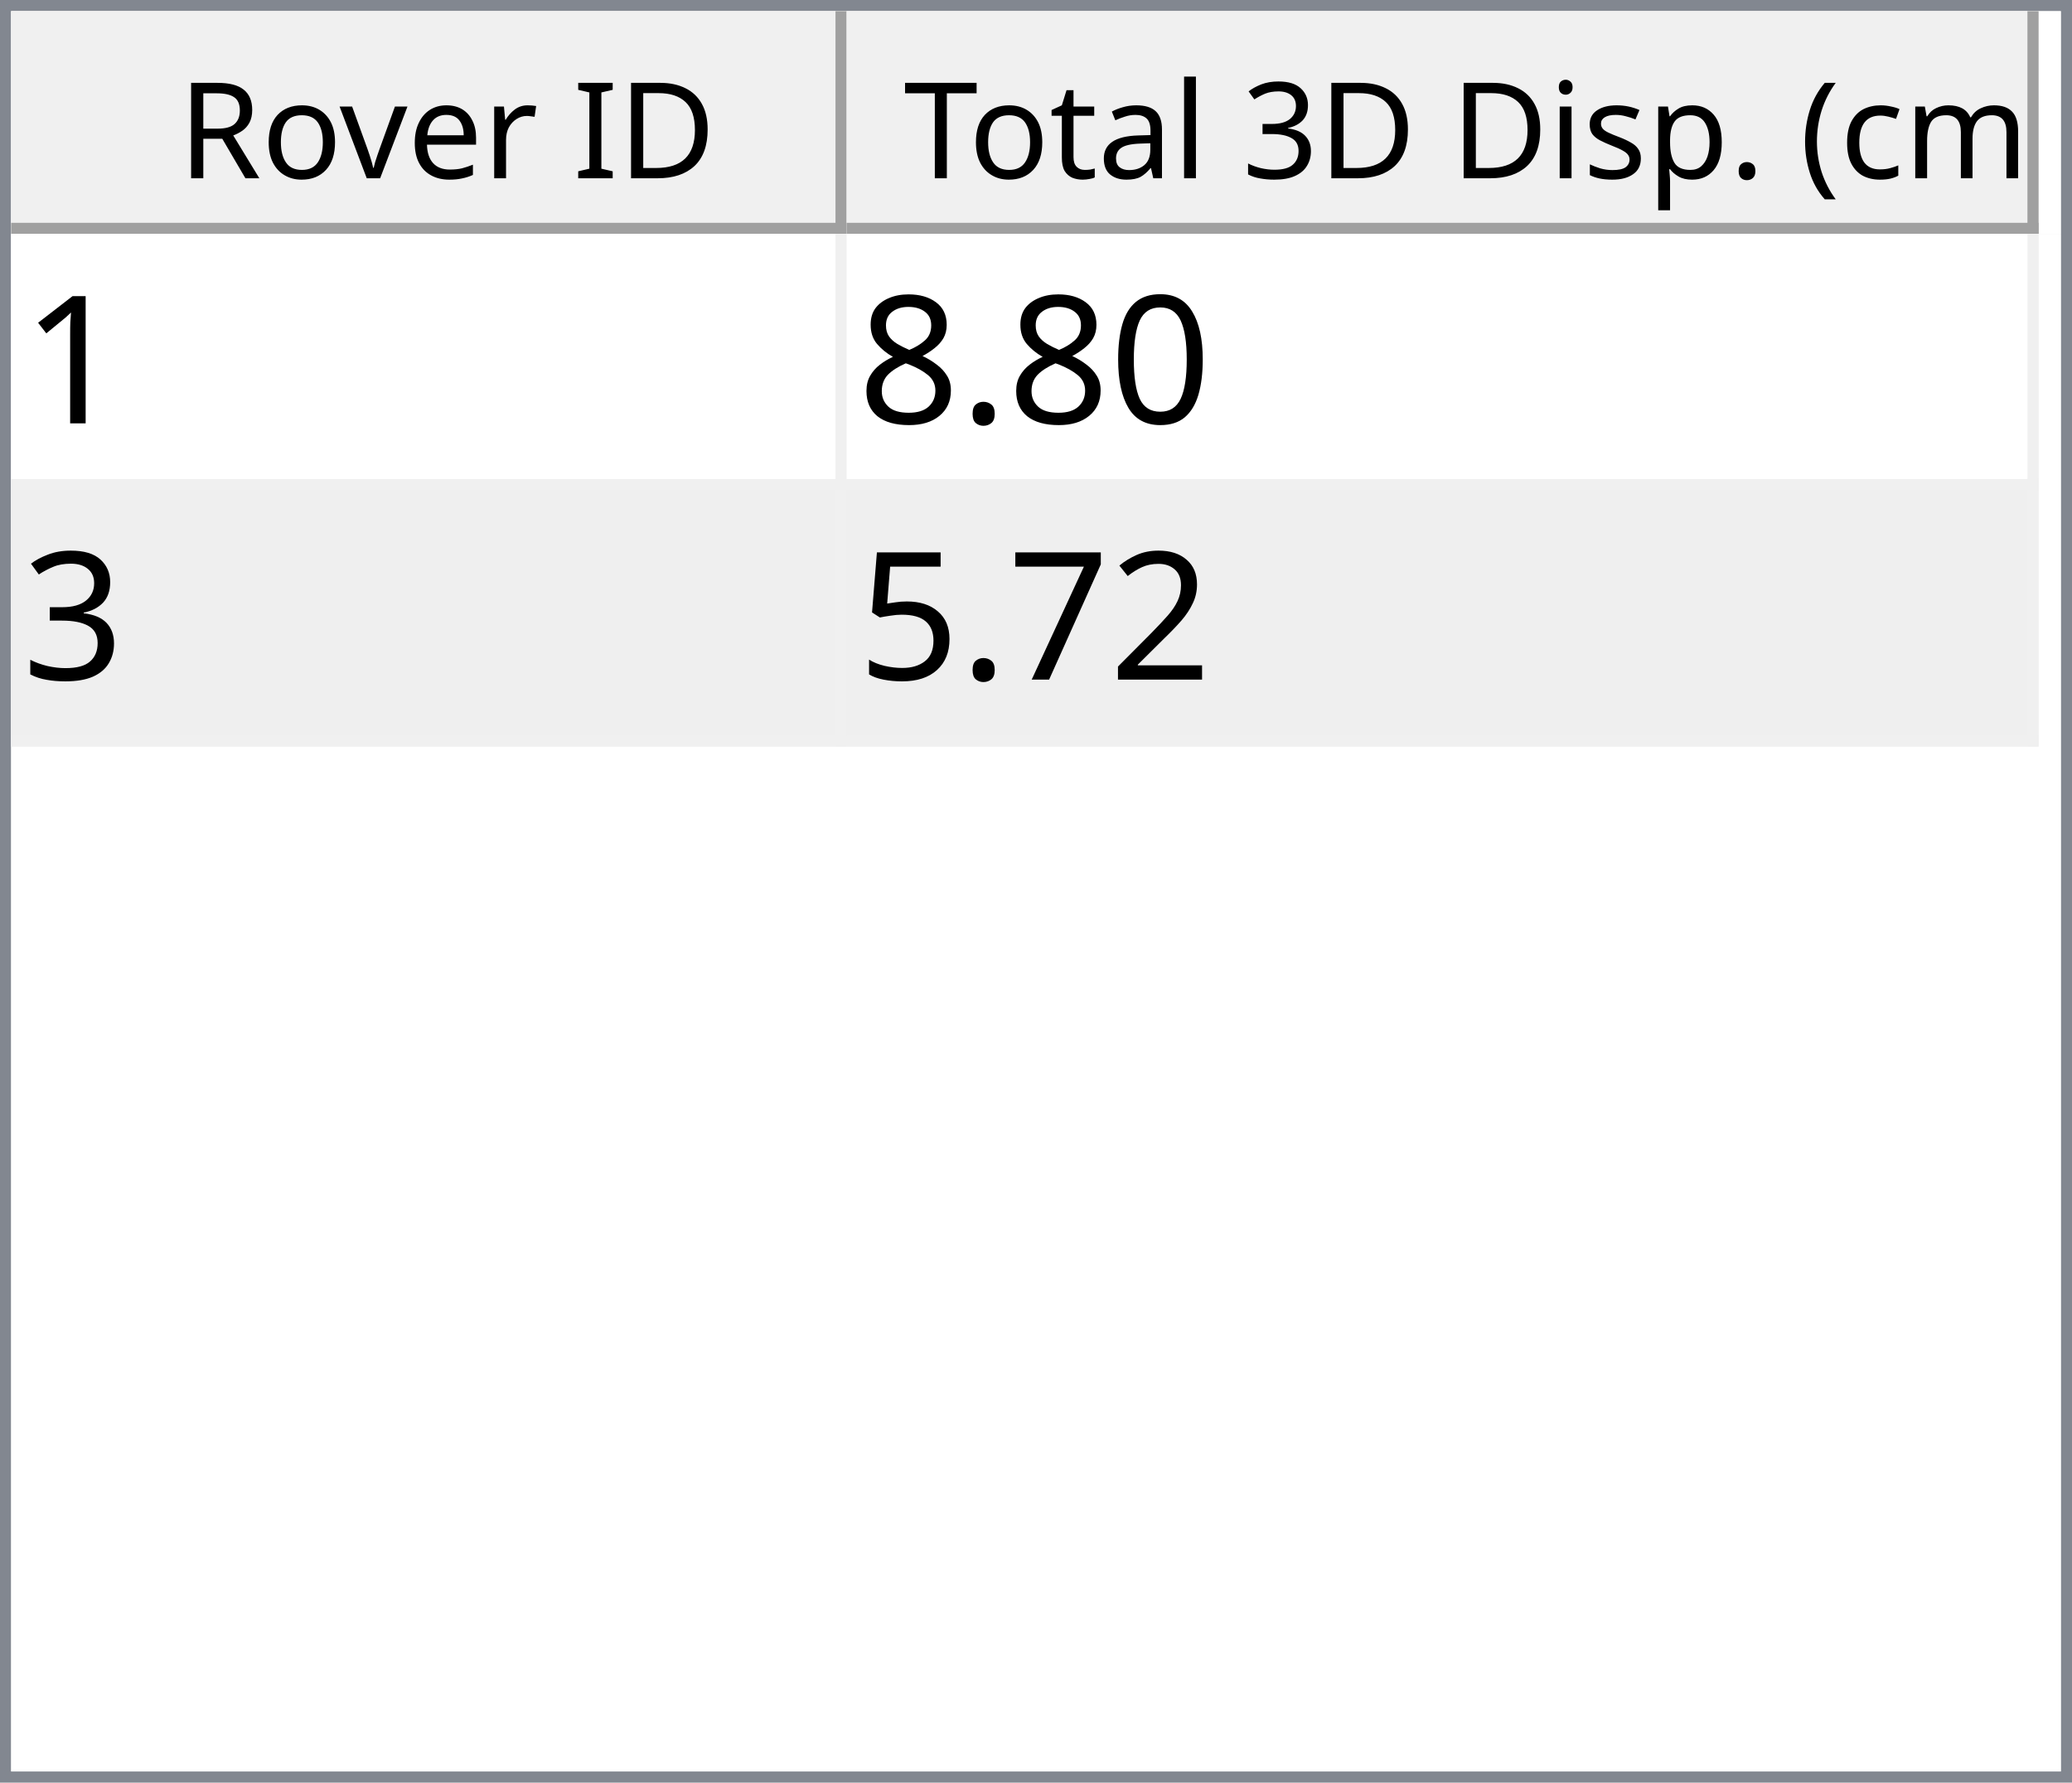
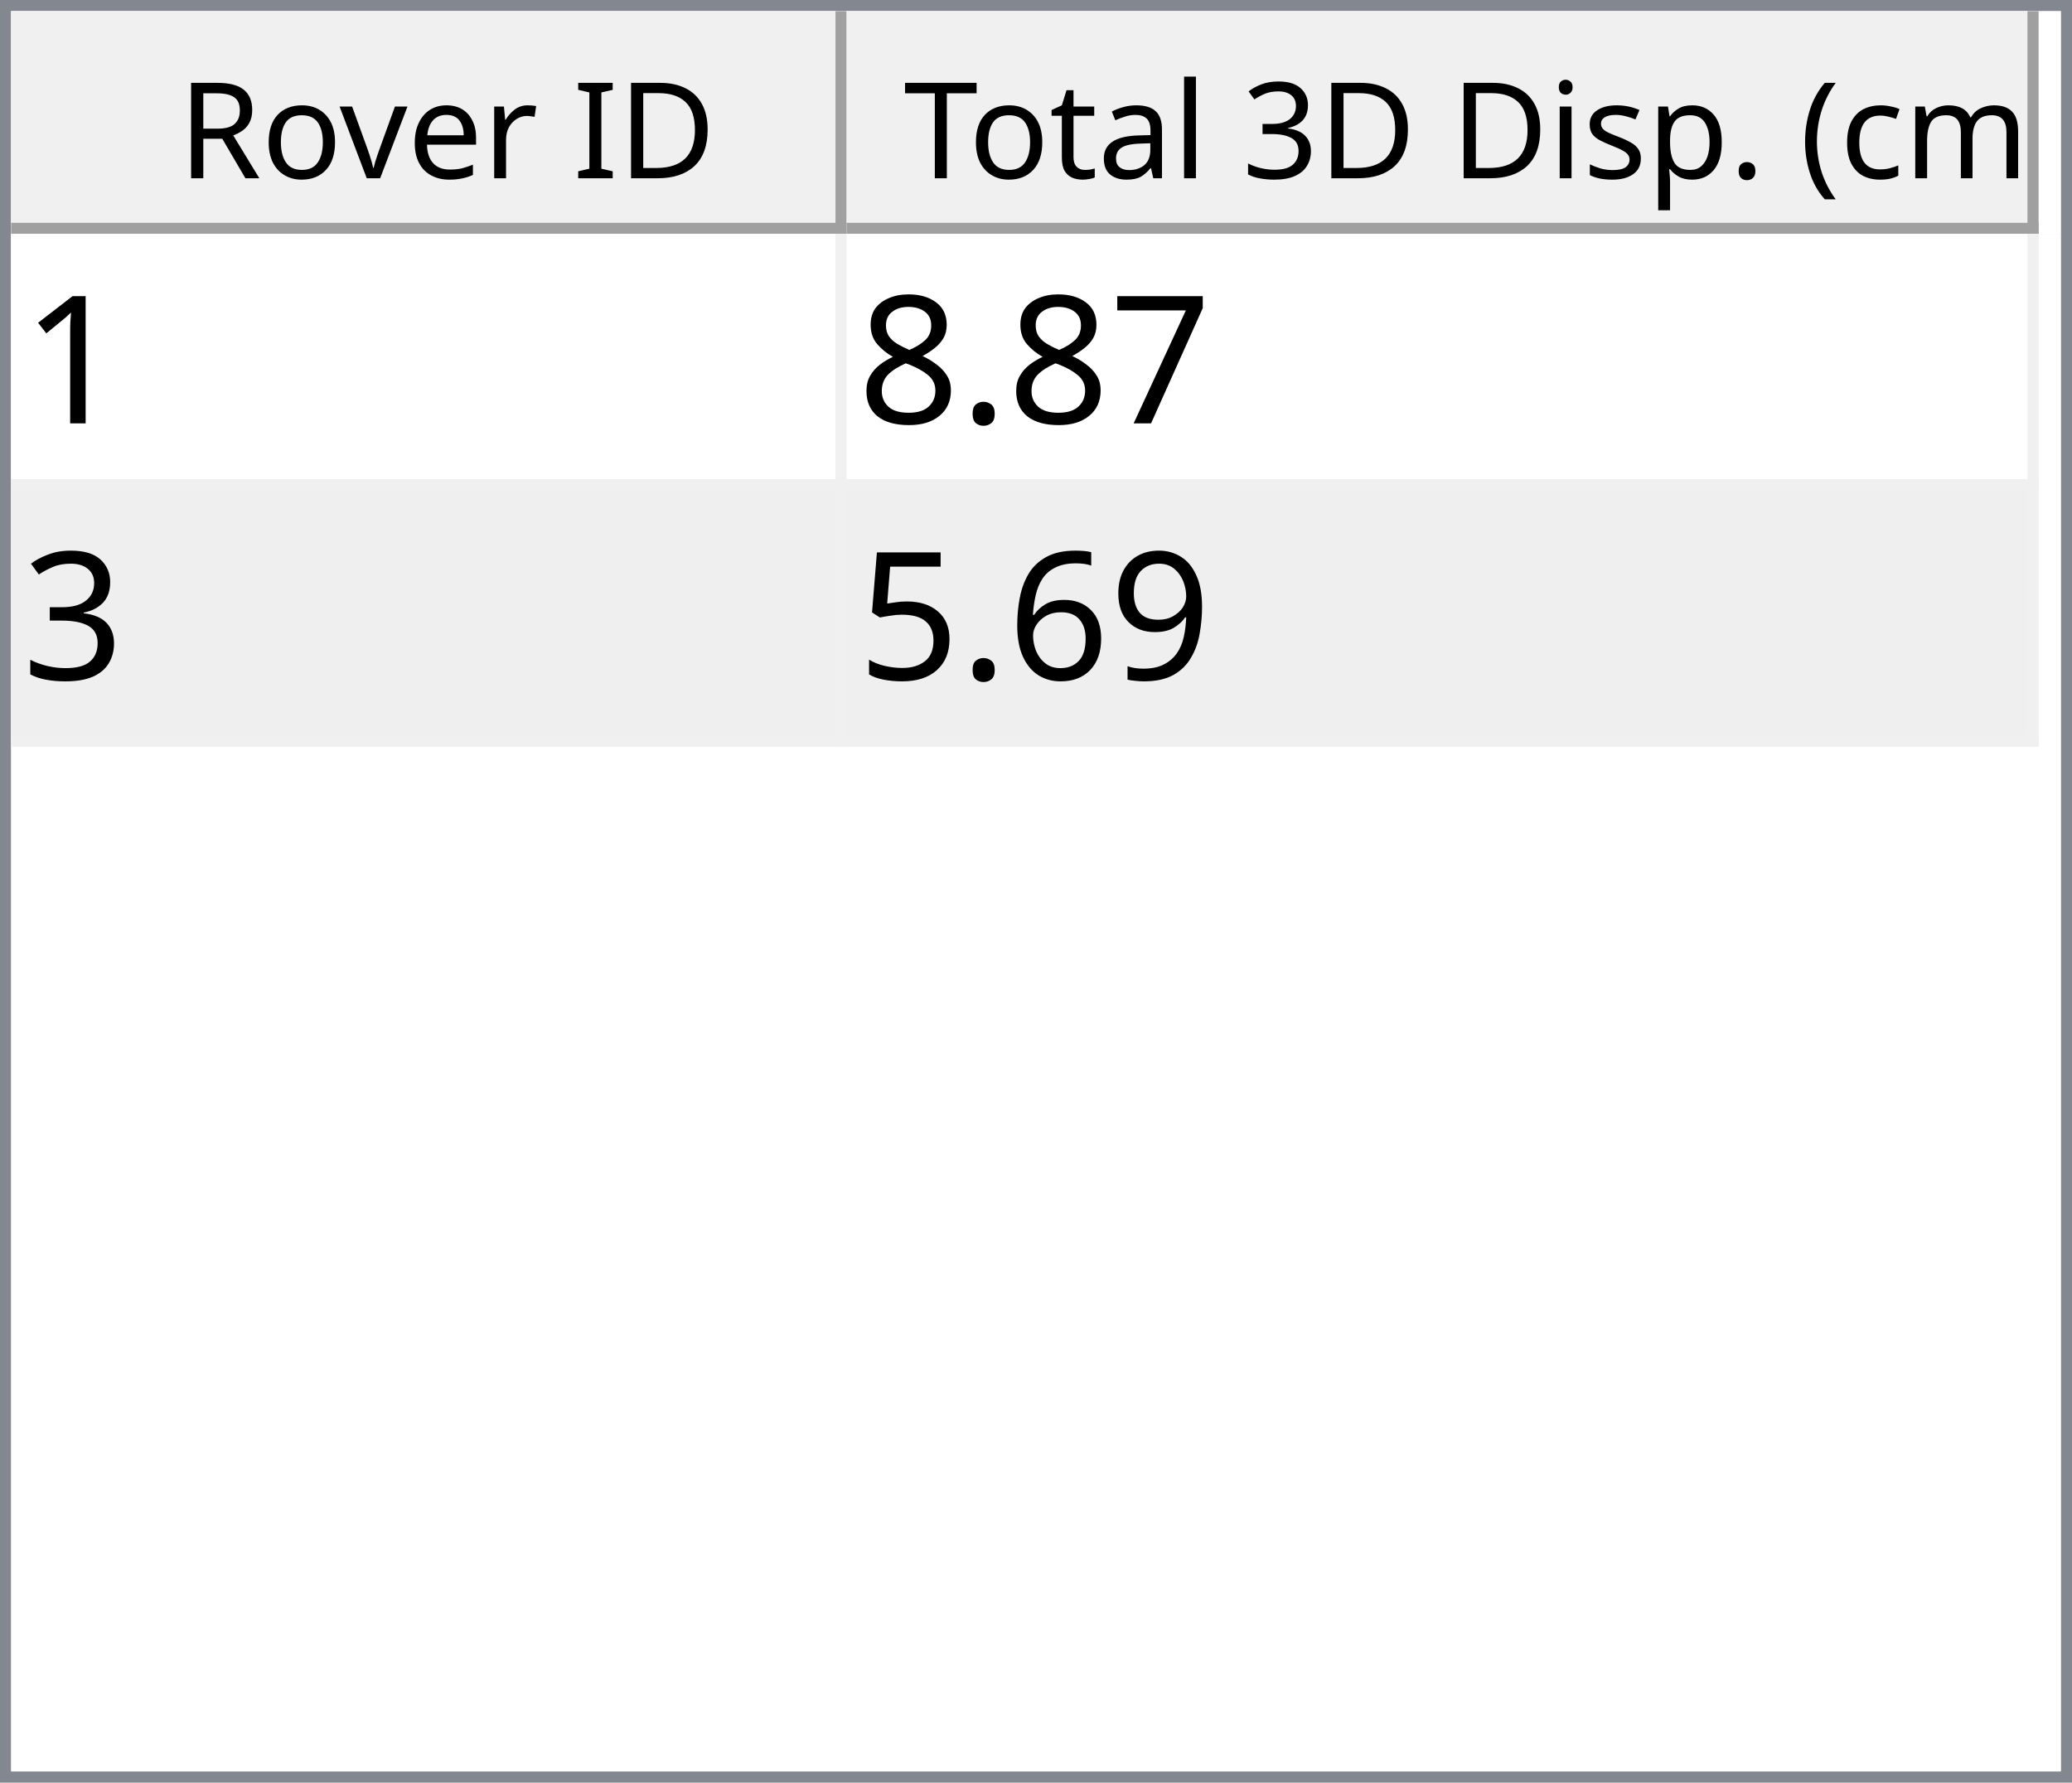
<svg xmlns="http://www.w3.org/2000/svg" style="fill-opacity:1; color-rendering:auto; color-interpolation:auto; text-rendering:auto; stroke:black; stroke-linecap:square; stroke-miterlimit:10; shape-rendering:auto; stroke-opacity:1; fill:black; stroke-dasharray:none; font-weight:normal; stroke-width:1; font-family:'Dialog'; font-style:normal; stroke-linejoin:miter; font-size:12px; stroke-dashoffset:0; image-rendering:auto;" width="186" height="160">
  <defs id="genericDefs" />
  <g>
    <defs id="defs1">
      <clipPath clipPathUnits="userSpaceOnUse" id="clipPath1">
        <path d="M0 0 L186 0 L186 160 L0 160 L0 0 Z" />
      </clipPath>
      <clipPath clipPathUnits="userSpaceOnUse" id="clipPath2">
        <path d="M0 0 L0 160 L186 160 L186 0 Z" />
      </clipPath>
      <clipPath clipPathUnits="userSpaceOnUse" id="clipPath3">
        <path d="M0 0 L0 20 L184 20 L184 0 Z" />
      </clipPath>
      <clipPath clipPathUnits="userSpaceOnUse" id="clipPath4">
        <path d="M0 0 L0 20 L75 20 L75 0 Z" />
      </clipPath>
      <clipPath clipPathUnits="userSpaceOnUse" id="clipPath5">
        <path d="M1 1 L1 19 L74 19 L74 1 Z" />
      </clipPath>
      <clipPath clipPathUnits="userSpaceOnUse" id="clipPath6">
        <path d="M0 0 L0 18 L73 18 L73 0 Z" />
      </clipPath>
      <clipPath clipPathUnits="userSpaceOnUse" id="clipPath7">
        <path d="M-0.5 -0.5 L-0.5 19.5 L74.5 19.5 L74.5 -0.5 Z" />
      </clipPath>
      <clipPath clipPathUnits="userSpaceOnUse" id="clipPath8">
        <path d="M0 0 L0 20 L107 20 L107 0 Z" />
      </clipPath>
      <clipPath clipPathUnits="userSpaceOnUse" id="clipPath9">
        <path d="M1 1 L1 19 L106 19 L106 1 Z" />
      </clipPath>
      <clipPath clipPathUnits="userSpaceOnUse" id="clipPath10">
        <path d="M0 0 L0 18 L105 18 L105 0 Z" />
      </clipPath>
      <clipPath clipPathUnits="userSpaceOnUse" id="clipPath11">
        <path d="M-0.5 -0.5 L-0.5 19.5 L106.5 19.5 L106.5 -0.5 Z" />
      </clipPath>
      <clipPath clipPathUnits="userSpaceOnUse" id="clipPath12">
        <path d="M0 0 L0 138 L184 138 L184 0 Z" />
      </clipPath>
      <clipPath clipPathUnits="userSpaceOnUse" id="clipPath13">
        <path d="M0 0 L0 46 L182 46 L182 0 Z" />
      </clipPath>
      <clipPath clipPathUnits="userSpaceOnUse" id="clipPath14">
        <path d="M-0.5 -0.5 L-0.5 45.5 L181.5 45.5 L181.5 -0.5 Z" />
      </clipPath>
      <clipPath clipPathUnits="userSpaceOnUse" id="clipPath15">
        <path d="M0 0 L0 22 L74 22 L74 0 Z" />
      </clipPath>
      <clipPath clipPathUnits="userSpaceOnUse" id="clipPath16">
        <path d="M0 0 L0 22 L106 22 L106 0 Z" />
      </clipPath>
      <font horiz-adv-x="64.551" id="font1">
        <font-face ascent="107.91" descent="25.098" units-per-em="100" style="font-style:normal; font-family:Segoe UI; font-weight:normal;" />
        <missing-glyph horiz-adv-x="64.551" d="M8.109 0 L8.109 68.266 L56.453 68.266 L56.453 0 L8.109 0 ZM15.328 7.234 L49.219 7.234 L49.219 61.031 L15.328 61.031 L15.328 7.234 Z" />
        <glyph unicode="D" horiz-adv-x="70.117" d="M9.188 0 L9.188 70.016 L28.516 70.016 Q65.531 70.016 65.531 35.891 Q65.531 19.672 55.25 9.836 Q44.969 0 27.734 0 L9.188 0 ZM17.391 62.594 L17.391 7.422 L27.828 7.422 Q41.609 7.422 49.273 14.797 Q56.938 22.172 56.938 35.688 Q56.938 62.594 28.328 62.594 L17.391 62.594 Z" />
        <glyph unicode="I" horiz-adv-x="26.611" d="M17.391 0 L9.188 0 L9.188 70.016 L17.391 70.016 L17.391 0 Z" />
        <glyph unicode=" " horiz-adv-x="27.393" d="" />
        <glyph unicode="r" horiz-adv-x="34.766" d="M34.188 41.891 Q32.078 43.5 28.125 43.5 Q23 43.5 19.555 38.672 Q16.109 33.844 16.109 25.484 L16.109 0 L8.109 0 L8.109 50 L16.109 50 L16.109 39.703 L16.312 39.703 Q18.016 44.969 21.531 47.922 Q25.047 50.875 29.391 50.875 Q32.516 50.875 34.188 50.203 L34.188 41.891 Z" />
        <glyph unicode="e" horiz-adv-x="52.295" d="M48.297 23 L12.984 23 Q13.188 14.656 17.484 10.109 Q21.781 5.562 29.297 5.562 Q37.75 5.562 44.828 11.141 L44.828 3.609 Q38.234 -1.172 27.391 -1.172 Q16.797 -1.172 10.742 5.641 Q4.688 12.453 4.688 24.812 Q4.688 36.469 11.305 43.82 Q17.922 51.172 27.734 51.172 Q37.547 51.172 42.922 44.828 Q48.297 38.484 48.297 27.203 L48.297 23 ZM40.094 29.781 Q40.047 36.719 36.75 40.578 Q33.453 44.438 27.594 44.438 Q21.922 44.438 17.969 40.383 Q14.016 36.328 13.094 29.781 L40.094 29.781 Z" />
        <glyph unicode="v" horiz-adv-x="47.9" d="M47.406 50 L27.484 0 L19.625 0 L0.688 50 L9.469 50 L22.172 13.672 Q23.578 9.672 23.922 6.688 L24.125 6.688 Q24.609 10.453 25.688 13.484 L38.969 50 L47.406 50 Z" />
        <glyph unicode="o" horiz-adv-x="58.594" d="M29 -1.172 Q17.922 -1.172 11.305 5.836 Q4.688 12.844 4.688 24.422 Q4.688 37.016 11.57 44.094 Q18.453 51.172 30.172 51.172 Q41.359 51.172 47.633 44.289 Q53.906 37.406 53.906 25.203 Q53.906 13.234 47.141 6.031 Q40.375 -1.172 29 -1.172 ZM29.594 44.438 Q21.875 44.438 17.383 39.188 Q12.891 33.938 12.891 24.703 Q12.891 15.828 17.43 10.695 Q21.969 5.562 29.594 5.562 Q37.359 5.562 41.531 10.594 Q45.703 15.625 45.703 24.906 Q45.703 34.281 41.531 39.359 Q37.359 44.438 29.594 44.438 Z" />
        <glyph unicode="R" horiz-adv-x="59.814" d="M59.375 0 L49.609 0 L37.891 19.625 Q36.281 22.359 34.766 24.289 Q33.25 26.219 31.664 27.438 Q30.078 28.656 28.25 29.219 Q26.422 29.781 24.125 29.781 L17.391 29.781 L17.391 0 L9.188 0 L9.188 70.016 L30.078 70.016 Q34.672 70.016 38.555 68.867 Q42.438 67.719 45.289 65.375 Q48.141 63.031 49.758 59.547 Q51.375 56.062 51.375 51.375 Q51.375 47.703 50.273 44.656 Q49.172 41.609 47.148 39.211 Q45.125 36.812 42.266 35.133 Q39.406 33.453 35.844 32.516 L35.844 32.328 Q37.594 31.547 38.891 30.547 Q40.188 29.547 41.359 28.18 Q42.531 26.812 43.68 25.078 Q44.828 23.344 46.234 21.047 L59.375 0 ZM17.391 62.594 L17.391 37.203 L28.516 37.203 Q31.594 37.203 34.203 38.133 Q36.812 39.062 38.719 40.797 Q40.625 42.531 41.703 45.047 Q42.781 47.562 42.781 50.688 Q42.781 56.297 39.141 59.445 Q35.5 62.594 28.609 62.594 L17.391 62.594 Z" />
        <glyph unicode=")" horiz-adv-x="30.176" d="M8.297 -15.922 L1.172 -15.922 Q16.406 2.344 16.406 26.812 Q16.406 51.469 1.078 70.016 L8.297 70.016 Q23.531 52.156 23.531 26.703 Q23.531 1.375 8.297 -15.922 Z" />
        <glyph unicode="m" horiz-adv-x="86.133" d="M79.109 0 L71.094 0 L71.094 28.719 Q71.094 37.016 68.531 40.727 Q65.969 44.438 59.906 44.438 Q54.781 44.438 51.195 39.75 Q47.609 35.062 47.609 28.516 L47.609 0 L39.594 0 L39.594 29.688 Q39.594 44.438 28.219 44.438 Q22.953 44.438 19.531 40.016 Q16.109 35.594 16.109 28.516 L16.109 0 L8.109 0 L8.109 50 L16.109 50 L16.109 42.094 L16.312 42.094 Q21.625 51.172 31.844 51.172 Q36.969 51.172 40.773 48.312 Q44.578 45.453 46 40.828 Q51.562 51.172 62.594 51.172 Q79.109 51.172 79.109 30.812 L79.109 0 Z" />
        <glyph unicode="c" horiz-adv-x="46.191" d="M42.188 2.297 Q36.422 -1.172 28.516 -1.172 Q17.828 -1.172 11.258 5.789 Q4.688 12.75 4.688 23.828 Q4.688 36.188 11.766 43.68 Q18.844 51.172 30.672 51.172 Q37.25 51.172 42.281 48.734 L42.281 40.531 Q36.719 44.438 30.375 44.438 Q22.703 44.438 17.797 38.945 Q12.891 33.453 12.891 24.516 Q12.891 15.719 17.508 10.641 Q22.125 5.562 29.891 5.562 Q36.422 5.562 42.188 9.906 L42.188 2.297 Z" />
        <glyph unicode="(" horiz-adv-x="30.176" d="M29.109 -15.922 L21.969 -15.922 Q6.844 1.375 6.844 26.703 Q6.844 52.156 21.969 70.016 L29.203 70.016 Q13.875 51.469 13.875 26.812 Q13.875 2.344 29.109 -15.922 Z" />
        <glyph unicode="." horiz-adv-x="21.68" d="M10.891 -1.078 Q8.641 -1.078 7.055 0.539 Q5.469 2.156 5.469 4.391 Q5.469 6.641 7.055 8.273 Q8.641 9.906 10.891 9.906 Q13.188 9.906 14.797 8.273 Q16.406 6.641 16.406 4.391 Q16.406 2.156 14.797 0.539 Q13.188 -1.078 10.891 -1.078 Z" />
        <glyph unicode="p" horiz-adv-x="58.789" d="M16.312 7.234 L16.109 7.234 L16.109 -23 L8.109 -23 L8.109 50 L16.109 50 L16.109 41.219 L16.312 41.219 Q22.219 51.172 33.594 51.172 Q43.266 51.172 48.688 44.461 Q54.109 37.75 54.109 26.469 Q54.109 13.922 48 6.375 Q41.891 -1.172 31.297 -1.172 Q21.578 -1.172 16.312 7.234 ZM16.109 27.391 L16.109 20.406 Q16.109 14.203 20.141 9.883 Q24.172 5.562 30.375 5.562 Q37.641 5.562 41.773 11.133 Q45.906 16.703 45.906 26.609 Q45.906 34.969 42.047 39.703 Q38.188 44.438 31.594 44.438 Q24.609 44.438 20.359 39.578 Q16.109 34.719 16.109 27.391 Z" />
        <glyph unicode="s" horiz-adv-x="42.432" d="M5.078 1.812 L5.078 10.406 Q11.625 5.562 19.484 5.562 Q30.031 5.562 30.031 12.594 Q30.031 14.594 29.125 15.992 Q28.219 17.391 26.68 18.461 Q25.141 19.531 23.07 20.383 Q21 21.234 18.609 22.172 Q15.281 23.484 12.766 24.828 Q10.25 26.172 8.57 27.859 Q6.891 29.547 6.031 31.695 Q5.172 33.844 5.172 36.719 Q5.172 40.234 6.789 42.945 Q8.406 45.656 11.086 47.484 Q13.766 49.312 17.211 50.242 Q20.656 51.172 24.312 51.172 Q30.812 51.172 35.938 48.922 L35.938 40.828 Q30.422 44.438 23.25 44.438 Q21 44.438 19.195 43.922 Q17.391 43.406 16.094 42.477 Q14.797 41.547 14.086 40.258 Q13.375 38.969 13.375 37.406 Q13.375 35.453 14.086 34.133 Q14.797 32.812 16.164 31.789 Q17.531 30.766 19.484 29.938 Q21.438 29.109 23.922 28.125 Q27.25 26.859 29.883 25.516 Q32.516 24.172 34.375 22.484 Q36.234 20.797 37.234 18.602 Q38.234 16.406 38.234 13.375 Q38.234 9.672 36.602 6.938 Q34.969 4.203 32.234 2.398 Q29.5 0.594 25.93 -0.289 Q22.359 -1.172 18.453 -1.172 Q10.75 -1.172 5.078 1.812 Z" />
        <glyph unicode="i" horiz-adv-x="24.219" d="M12.203 62.703 Q10.062 62.703 8.547 64.164 Q7.031 65.625 7.031 67.875 Q7.031 70.125 8.547 71.609 Q10.062 73.094 12.203 73.094 Q14.406 73.094 15.945 71.609 Q17.484 70.125 17.484 67.875 Q17.484 65.719 15.945 64.211 Q14.406 62.703 12.203 62.703 ZM16.109 0 L8.109 0 L8.109 50 L16.109 50 L16.109 0 Z" />
        <glyph unicode="3" horiz-adv-x="53.906" d="M46.531 19.828 Q46.531 15.094 44.75 11.211 Q42.969 7.328 39.719 4.57 Q36.469 1.812 31.93 0.297 Q27.391 -1.219 21.922 -1.219 Q11.922 -1.219 6 2.594 L6 11.188 Q13.094 5.609 22.219 5.609 Q25.875 5.609 28.828 6.539 Q31.781 7.469 33.906 9.227 Q36.031 10.984 37.18 13.477 Q38.328 15.969 38.328 19.094 Q38.328 32.812 18.797 32.812 L12.984 32.812 L12.984 39.594 L18.5 39.594 Q35.797 39.594 35.797 52.484 Q35.797 64.406 22.609 64.406 Q15.188 64.406 8.688 59.422 L8.688 67.188 Q15.375 71.188 24.609 71.188 Q29 71.188 32.57 69.969 Q36.141 68.75 38.68 66.555 Q41.219 64.359 42.609 61.281 Q44 58.203 44 54.5 Q44 40.672 30.031 36.719 L30.031 36.531 Q33.594 36.141 36.625 34.797 Q39.656 33.453 41.852 31.305 Q44.047 29.156 45.289 26.25 Q46.531 23.344 46.531 19.828 Z" />
        <glyph unicode="l" horiz-adv-x="24.219" d="M16.109 0 L8.109 0 L8.109 74.031 L16.109 74.031 L16.109 0 Z" />
        <glyph unicode="a" horiz-adv-x="50.879" d="M43.891 0 L35.891 0 L35.891 7.812 L35.688 7.812 Q30.469 -1.172 20.312 -1.172 Q12.844 -1.172 8.617 2.781 Q4.391 6.734 4.391 13.281 Q4.391 27.297 20.906 29.594 L35.891 31.688 Q35.891 44.438 25.594 44.438 Q16.547 44.438 9.281 38.281 L9.281 46.484 Q16.656 51.172 26.266 51.172 Q43.891 51.172 43.891 32.516 L43.891 0 ZM35.891 25.297 L23.828 23.641 Q18.266 22.859 15.43 20.875 Q12.594 18.891 12.594 13.875 Q12.594 10.203 15.211 7.883 Q17.828 5.562 22.172 5.562 Q28.125 5.562 32.008 9.742 Q35.891 13.922 35.891 20.312 L35.891 25.297 Z" />
        <glyph unicode="t" horiz-adv-x="33.887" d="M31.297 0.484 Q28.469 -1.078 23.828 -1.078 Q10.688 -1.078 10.688 13.578 L10.688 43.172 L2.094 43.172 L2.094 50 L10.688 50 L10.688 62.203 L18.703 64.797 L18.703 50 L31.297 50 L31.297 43.172 L18.703 43.172 L18.703 14.984 Q18.703 9.969 20.414 7.82 Q22.125 5.672 26.078 5.672 Q29.109 5.672 31.297 7.328 L31.297 0.484 Z" />
        <glyph unicode="T" horiz-adv-x="52.393" d="M50.594 62.594 L30.375 62.594 L30.375 0 L22.172 0 L22.172 62.594 L2 62.594 L2 70.016 L50.594 70.016 L50.594 62.594 Z" />
      </font>
      <font horiz-adv-x="75.0" id="font2">
        <font-face ascent="100.537" descent="21.973" units-per-em="100" style="font-style:normal; font-family:sans-serif; font-weight:normal;" />
        <missing-glyph horiz-adv-x="75.0" d="M12.5 0 L12.5 62.5 L62.5 62.5 L62.5 0 L12.5 0 ZM14.062 1.562 L60.938 1.562 L60.938 60.938 L14.062 60.938 L14.062 1.562 Z" />
        <glyph unicode="1" horiz-adv-x="55.615" d="M37.25 0 L28.469 0 L28.469 56 Q25.297 52.984 20.141 49.953 Q14.984 46.922 10.891 45.406 L10.891 53.906 Q18.266 57.375 23.781 62.305 Q29.297 67.234 31.594 71.875 L37.25 71.875 L37.25 0 Z" />
-         <glyph unicode="0" horiz-adv-x="55.615" d="M4.156 35.297 Q4.156 48 6.766 55.742 Q9.375 63.484 14.523 67.68 Q19.672 71.875 27.484 71.875 Q33.25 71.875 37.594 69.555 Q41.938 67.234 44.773 62.867 Q47.609 58.5 49.219 52.227 Q50.828 45.953 50.828 35.297 Q50.828 22.703 48.242 14.969 Q45.656 7.234 40.508 3.008 Q35.359 -1.219 27.484 -1.219 Q17.141 -1.219 11.234 6.203 Q4.156 15.141 4.156 35.297 ZM13.188 35.297 Q13.188 17.672 17.312 11.836 Q21.438 6 27.484 6 Q33.547 6 37.672 11.859 Q41.797 17.719 41.797 35.297 Q41.797 52.984 37.672 58.789 Q33.547 64.594 27.391 64.594 Q21.344 64.594 17.719 59.469 Q13.188 52.938 13.188 35.297 Z" />
+         <glyph unicode="7" horiz-adv-x="55.615" d="M4.734 62.203 L4.734 70.656 L51.078 70.656 L51.078 63.812 Q44.234 56.547 37.523 44.484 Q30.812 32.422 27.156 19.672 Q24.516 10.688 23.781 0 L14.75 0 Q14.891 8.453 18.062 20.414 Q21.234 32.375 27.172 43.484 Q33.109 54.594 39.797 62.203 L4.734 62.203 Z" />
        <glyph unicode="." horiz-adv-x="27.783" d="M9.078 0 L9.078 10.016 L19.094 10.016 L19.094 0 L9.078 0 Z" />
        <glyph unicode="8" horiz-adv-x="55.615" d="M17.672 38.812 Q12.203 40.828 9.57 44.539 Q6.938 48.25 6.938 53.422 Q6.938 61.234 12.555 66.555 Q18.172 71.875 27.484 71.875 Q36.859 71.875 42.578 66.43 Q48.297 60.984 48.297 53.172 Q48.297 48.188 45.68 44.508 Q43.062 40.828 37.75 38.812 Q44.344 36.672 47.781 31.883 Q51.219 27.094 51.219 20.453 Q51.219 11.281 44.727 5.031 Q38.234 -1.219 27.641 -1.219 Q17.047 -1.219 10.547 5.055 Q4.047 11.328 4.047 20.703 Q4.047 27.688 7.594 32.398 Q11.141 37.109 17.672 38.812 ZM15.922 53.719 Q15.922 48.641 19.195 45.414 Q22.469 42.188 27.688 42.188 Q32.766 42.188 36.016 45.383 Q39.266 48.578 39.266 53.219 Q39.266 58.062 35.914 61.359 Q32.562 64.656 27.594 64.656 Q22.562 64.656 19.242 61.43 Q15.922 58.203 15.922 53.719 ZM13.094 20.656 Q13.094 16.891 14.875 13.375 Q16.656 9.859 20.172 7.93 Q23.688 6 27.734 6 Q34.031 6 38.133 10.055 Q42.234 14.109 42.234 20.359 Q42.234 26.703 38.016 30.859 Q33.797 35.016 27.438 35.016 Q21.234 35.016 17.164 30.914 Q13.094 26.812 13.094 20.656 Z" />
        <glyph unicode="3" horiz-adv-x="55.615" d="M4.203 18.891 L12.984 20.062 Q14.5 12.594 18.141 9.297 Q21.781 6 27 6 Q33.203 6 37.477 10.297 Q41.75 14.594 41.75 20.953 Q41.75 27 37.797 30.93 Q33.844 34.859 27.734 34.859 Q25.25 34.859 21.531 33.891 L22.516 41.609 Q23.391 41.5 23.922 41.5 Q29.547 41.5 34.039 44.43 Q38.531 47.359 38.531 53.469 Q38.531 58.297 35.258 61.477 Q31.984 64.656 26.812 64.656 Q21.688 64.656 18.266 61.43 Q14.844 58.203 13.875 51.766 L5.078 53.328 Q6.688 62.156 12.398 67.016 Q18.109 71.875 26.609 71.875 Q32.469 71.875 37.398 69.359 Q42.328 66.844 44.945 62.5 Q47.562 58.156 47.562 53.266 Q47.562 48.641 45.07 44.828 Q42.578 41.016 37.703 38.766 Q44.047 37.312 47.562 32.695 Q51.078 28.078 51.078 21.141 Q51.078 11.766 44.242 5.25 Q37.406 -1.266 26.953 -1.266 Q17.531 -1.266 11.305 4.352 Q5.078 9.969 4.203 18.891 Z" />
-         <glyph unicode="2" horiz-adv-x="55.615" d="M50.344 8.453 L50.344 0 L3.031 0 Q2.938 3.172 4.047 6.109 Q5.859 10.938 9.836 15.625 Q13.812 20.312 21.344 26.469 Q33.016 36.031 37.117 41.625 Q41.219 47.219 41.219 52.203 Q41.219 57.422 37.477 61.008 Q33.734 64.594 27.734 64.594 Q21.391 64.594 17.578 60.789 Q13.766 56.984 13.719 50.25 L4.688 51.172 Q5.609 61.281 11.664 66.578 Q17.719 71.875 27.938 71.875 Q38.234 71.875 44.242 66.164 Q50.25 60.453 50.25 52 Q50.25 47.703 48.492 43.555 Q46.734 39.406 42.656 34.812 Q38.578 30.219 29.109 22.219 Q21.188 15.578 18.945 13.211 Q16.703 10.844 15.234 8.453 L50.344 8.453 Z" />
-         <glyph unicode="7" horiz-adv-x="55.615" d="M4.734 62.203 L4.734 70.656 L51.078 70.656 L51.078 63.812 Q44.234 56.547 37.523 44.484 Q30.812 32.422 27.156 19.672 Q24.516 10.688 23.781 0 L14.75 0 Q14.891 8.453 18.062 20.414 Q21.234 32.375 27.172 43.484 Q33.109 54.594 39.797 62.203 L4.734 62.203 Z" />
+         <glyph unicode="9" horiz-adv-x="55.615" d="M5.469 16.547 L13.922 17.328 Q14.984 11.375 18.016 8.688 Q21.047 6 25.781 6 Q29.828 6 32.883 7.859 Q35.938 9.719 37.891 12.82 Q39.844 15.922 41.164 21.195 Q42.484 26.469 42.484 31.938 Q42.484 32.516 42.438 33.688 Q39.797 29.5 35.234 26.883 Q30.672 24.266 25.344 24.266 Q16.453 24.266 10.305 30.711 Q4.156 37.156 4.156 47.703 Q4.156 58.594 10.578 65.234 Q17 71.875 26.656 71.875 Q33.641 71.875 39.43 68.117 Q45.219 64.359 48.219 57.398 Q51.219 50.438 51.219 37.25 Q51.219 23.531 48.242 15.406 Q45.266 7.281 39.383 3.031 Q33.5 -1.219 25.594 -1.219 Q17.188 -1.219 11.867 3.445 Q6.547 8.109 5.469 16.547 ZM41.453 48.141 Q41.453 55.719 37.43 60.156 Q33.406 64.594 27.734 64.594 Q21.875 64.594 17.531 59.812 Q13.188 55.031 13.188 47.406 Q13.188 40.578 17.312 36.305 Q21.438 32.031 27.484 32.031 Q33.594 32.031 37.523 36.305 Q41.453 40.578 41.453 48.141 Z" />
+         <glyph unicode="6" horiz-adv-x="55.615" d="M49.75 54.047 L41.016 53.375 Q39.844 58.547 37.703 60.891 Q34.125 64.656 28.906 64.656 Q24.703 64.656 21.531 62.312 Q17.391 59.281 14.992 53.469 Q12.594 47.656 12.5 36.922 Q15.672 41.75 20.266 44.094 Q24.859 46.438 29.891 46.438 Q38.672 46.438 44.852 39.969 Q51.031 33.5 51.031 23.25 Q51.031 16.5 48.125 10.719 Q45.219 4.938 40.141 1.859 Q35.062 -1.219 28.609 -1.219 Q17.625 -1.219 10.695 6.859 Q3.766 14.938 3.766 33.5 Q3.766 54.25 11.422 63.672 Q18.109 71.875 29.438 71.875 Q37.891 71.875 43.289 67.141 Q48.688 62.406 49.75 54.047 ZM13.875 23.188 Q13.875 18.656 15.797 14.508 Q17.719 10.359 21.188 8.18 Q24.656 6 28.469 6 Q34.031 6 38.039 10.492 Q42.047 14.984 42.047 22.703 Q42.047 30.125 38.086 34.398 Q34.125 38.672 28.125 38.672 Q22.172 38.672 18.023 34.398 Q13.875 30.125 13.875 23.188 Z" />
        <glyph unicode="5" horiz-adv-x="55.615" d="M4.156 18.75 L13.375 19.531 Q14.406 12.797 18.141 9.398 Q21.875 6 27.156 6 Q33.5 6 37.891 10.789 Q42.281 15.578 42.281 23.484 Q42.281 31 38.062 35.352 Q33.844 39.703 27 39.703 Q22.75 39.703 19.336 37.773 Q15.922 35.844 13.969 32.766 L5.719 33.844 L12.641 70.609 L48.25 70.609 L48.25 62.203 L19.672 62.203 L15.828 42.969 Q22.266 47.469 29.344 47.469 Q38.719 47.469 45.164 40.969 Q51.609 34.469 51.609 24.266 Q51.609 14.547 45.953 7.469 Q39.062 -1.219 27.156 -1.219 Q17.391 -1.219 11.211 4.25 Q5.031 9.719 4.156 18.75 Z" />
      </font>
    </defs>
    <g style="fill:white; stroke:white;">
      <rect x="0" y="0" width="186" style="clip-path:url(#clipPath1); stroke:none;" height="160" />
    </g>
    <g style="fill:white; text-rendering:optimizeSpeed; color-rendering:optimizeSpeed; image-rendering:optimizeSpeed; shape-rendering:crispEdges; stroke:white; color-interpolation:sRGB;">
      <rect x="0" width="186" height="160" y="0" style="stroke:none;" />
      <path style="stroke:none;" d="M0 160 L186 160 L186 0 L0 0 Z" />
    </g>
    <g style="fill:rgb(240,240,240); font-family:'Segoe UI'; stroke:rgb(240,240,240);">
      <rect x="0" y="0" width="186" style="clip-path:url(#clipPath2); stroke:none;" height="160" />
    </g>
    <g style="fill:rgb(130,135,144); font-family:'Segoe UI'; stroke:rgb(130,135,144);">
      <path d="M0 0 L186 0 L186 160 L0 160 L0 0 ZM1 1 L185 1 L185 159 L1 159 L1 1 Z" style="fill-rule:evenodd; clip-path:url(#clipPath2); stroke:none;" />
    </g>
    <g style="fill:white; font-family:'Segoe UI'; stroke:white;" transform="translate(1,1)">
      <rect x="0" y="0" width="184" style="clip-path:url(#clipPath3); stroke:none;" height="20" />
    </g>
    <g style="fill:rgb(240,240,240); font-family:'Segoe UI'; stroke:rgb(240,240,240);" transform="translate(1,1)">
      <rect x="0" y="0" width="75" style="clip-path:url(#clipPath4); stroke:none;" height="20" />
    </g>
    <g style="font-family:'Segoe UI';" transform="translate(2,2)">
      <text x="14" xml:space="preserve" y="14" style="clip-path:url(#clipPath6); stroke:none;">Rover ID</text>
    </g>
    <g style="fill:rgb(160,160,160); font-family:'Segoe UI'; stroke:rgb(160,160,160); stroke-linejoin:bevel;" transform="translate(1.5,1.5)">
      <line x1="74" x2="74" y1="0" style="fill:none; clip-path:url(#clipPath7);" y2="19" />
    </g>
    <g style="fill:rgb(160,160,160); font-family:'Segoe UI'; stroke:rgb(160,160,160); stroke-linejoin:bevel;" transform="matrix(1,0,0,1,1,1) translate(0.5,0.5)">
      <line x1="0" x2="74" y1="19" style="fill:none; clip-path:url(#clipPath7);" y2="19" />
    </g>
    <g style="fill:rgb(240,240,240); font-family:'Segoe UI'; stroke:rgb(240,240,240);" transform="translate(76,1)">
      <rect x="0" y="0" width="107" style="clip-path:url(#clipPath8); stroke:none;" height="20" />
    </g>
    <g style="font-family:'Segoe UI';" transform="translate(77,2)">
      <text x="1" xml:space="preserve" y="14" style="clip-path:url(#clipPath10); stroke:none;"> Total 3D Disp. (cm)</text>
    </g>
    <g style="fill:rgb(160,160,160); font-family:'Segoe UI'; stroke:rgb(160,160,160); stroke-linejoin:bevel;" transform="translate(76.5,1.5)">
      <line x1="106" x2="106" y1="0" style="fill:none; clip-path:url(#clipPath11);" y2="19" />
    </g>
    <g style="fill:rgb(160,160,160); font-family:'Segoe UI'; stroke:rgb(160,160,160); stroke-linejoin:bevel;" transform="matrix(1,0,0,1,76,1) translate(0.5,0.5)">
      <line x1="0" x2="106" y1="19" style="fill:none; clip-path:url(#clipPath11);" y2="19" />
    </g>
    <g style="fill:white; font-family:'Segoe UI'; stroke:white;" transform="translate(1,21)">
      <rect x="0" y="0" width="184" style="clip-path:url(#clipPath12); stroke:none;" height="138" />
    </g>
    <g style="fill:rgb(240,240,240); font-size:16px; font-family:sans-serif; stroke:rgb(240,240,240);" transform="translate(1,21)">
      <rect x="0" y="0" width="182" style="clip-path:url(#clipPath13); stroke:none;" height="46" />
      <line transform="translate(0.5,0.5)" x1="0" x2="181" y1="22" style="clip-path:url(#clipPath14); fill:none; stroke-linejoin:bevel;" y2="22" />
    </g>
    <g transform="matrix(1,0,0,1,1,21) translate(0.5,0.5)" style="fill:rgb(240,240,240); font-size:16px; font-family:sans-serif; stroke:rgb(240,240,240); stroke-linejoin:bevel;">
      <line x1="0" x2="181" y1="45" style="fill:none; clip-path:url(#clipPath14);" y2="45" />
    </g>
    <g transform="matrix(1,0,0,1,1,21) translate(0.5,0.5)" style="fill:rgb(240,240,240); font-size:16px; font-family:sans-serif; stroke:rgb(240,240,240); stroke-linejoin:bevel;">
      <line x1="74" x2="74" y1="0" style="fill:none; clip-path:url(#clipPath14);" y2="45" />
    </g>
    <g transform="matrix(1,0,0,1,1,21) translate(0.5,0.5)" style="fill:rgb(240,240,240); font-size:16px; font-family:sans-serif; stroke:rgb(240,240,240); stroke-linejoin:bevel;">
      <line x1="181" x2="181" y1="0" style="fill:none; clip-path:url(#clipPath14);" y2="45" />
    </g>
    <g style="fill:white; font-size:16px; font-family:sans-serif; stroke:white;" transform="matrix(1,0,0,1,1,21)">
      <rect x="0" y="0" width="74" style="clip-path:url(#clipPath15); stroke:none;" height="22" />
      <text x="1" y="17" style="fill:black; clip-path:url(#clipPath15); stroke:none;" xml:space="preserve">1</text>
    </g>
    <g style="fill:white; font-size:16px; font-family:sans-serif; stroke:white;" transform="matrix(1,0,0,1,1,21) translate(75,0)">
      <rect x="0" y="0" width="106" style="clip-path:url(#clipPath16); stroke:none;" height="22" />
-       <text x="1" y="17" style="fill:black; clip-path:url(#clipPath16); stroke:none;" xml:space="preserve">8.80</text>
+       <text x="1" y="17" style="fill:black; clip-path:url(#clipPath16); stroke:none;" xml:space="preserve">8.87</text>
    </g>
    <g style="fill:rgb(239,239,239); font-size:16px; font-family:sans-serif; stroke:rgb(239,239,239);" transform="matrix(1,0,0,1,1,21) translate(0,23)">
      <rect x="0" y="0" width="74" style="clip-path:url(#clipPath15); stroke:none;" height="22" />
      <text x="1" y="17" style="fill:black; clip-path:url(#clipPath15); stroke:none;" xml:space="preserve">3</text>
    </g>
    <g style="fill:rgb(239,239,239); font-size:16px; font-family:sans-serif; stroke:rgb(239,239,239);" transform="matrix(1,0,0,1,1,21) translate(75,23)">
      <rect x="0" y="0" width="106" style="clip-path:url(#clipPath16); stroke:none;" height="22" />
-       <text x="1" y="17" style="fill:black; clip-path:url(#clipPath16); stroke:none;" xml:space="preserve">5.72</text>
+       <text x="1" y="17" style="fill:black; clip-path:url(#clipPath16); stroke:none;" xml:space="preserve">5.69</text>
    </g>
  </g>
</svg>
